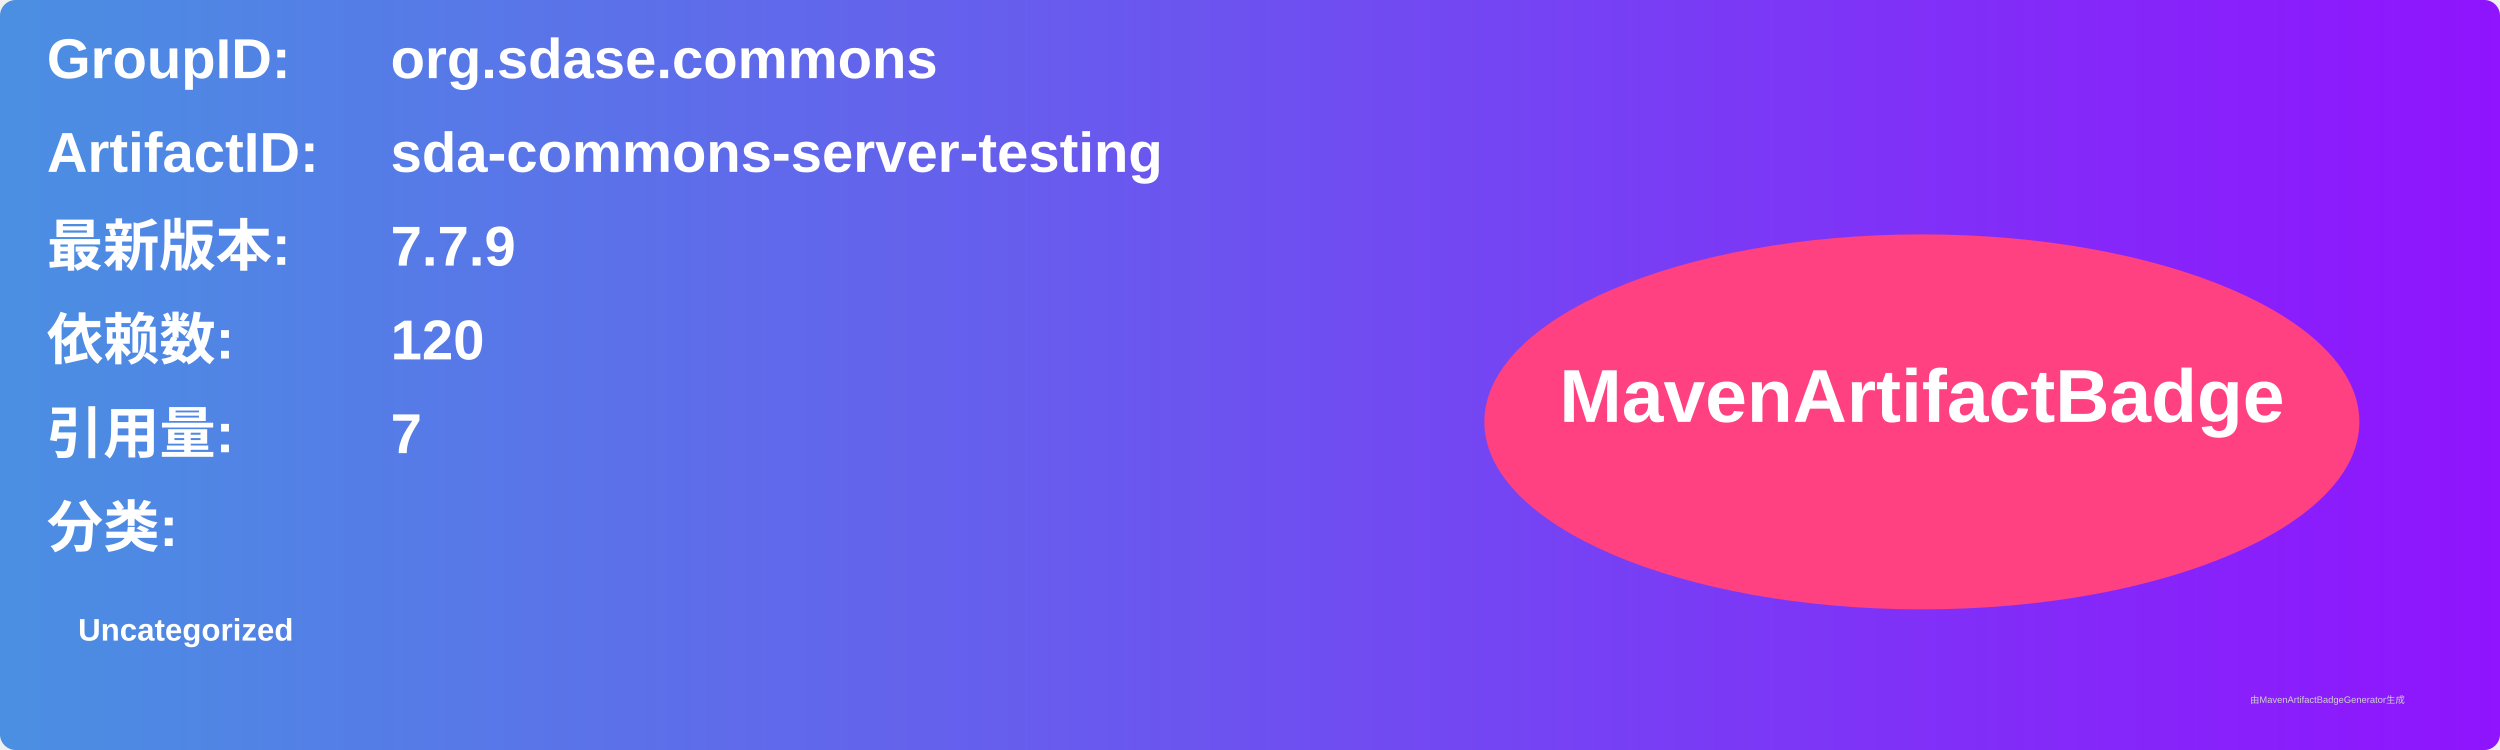
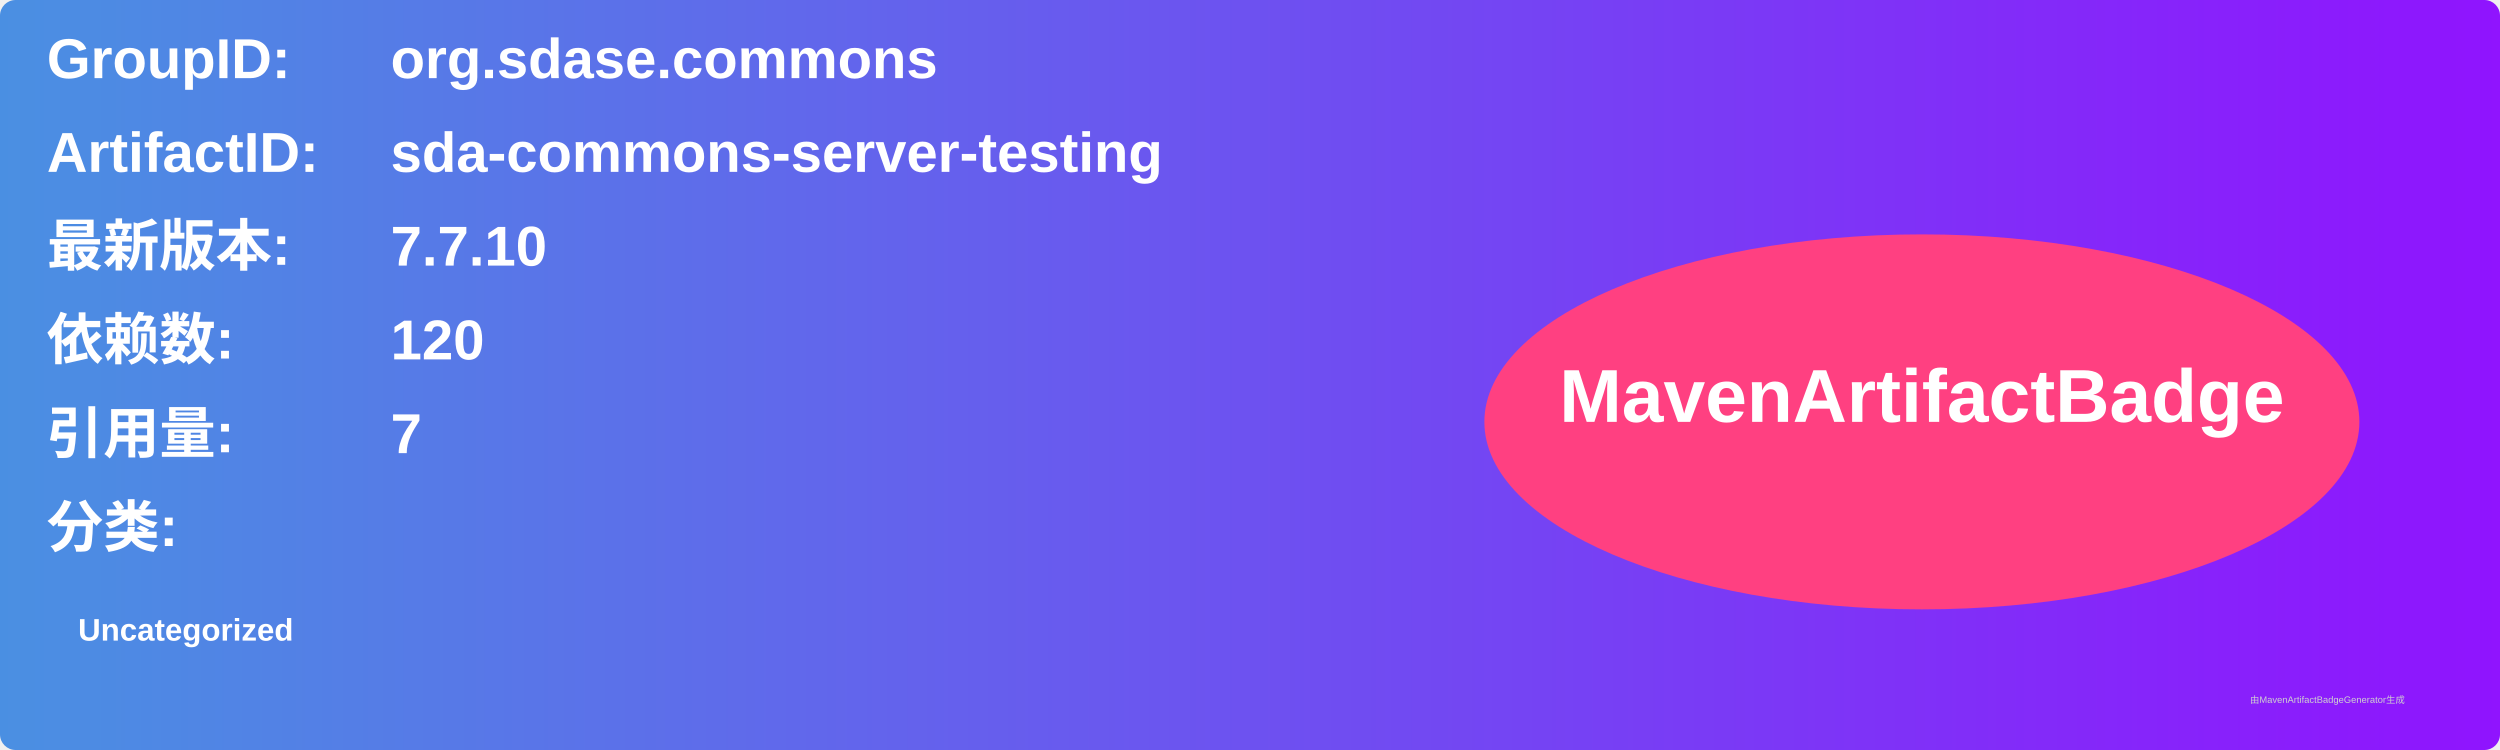
<svg xmlns="http://www.w3.org/2000/svg" width="800" height="240" viewBox="0 0 800 240">
  <linearGradient id="grad" x1="0%" y1="0%" x2="100%" y2="0%">
    <stop offset="0%" stop-color="#4a90e2" />
    <stop offset="100%" stop-color="#9013fe" />
  </linearGradient>
  <rect width="100%" height="100%" rx="5" ry="5" fill="url(#grad)" />
  <g transform="translate(15, 15)">
    <text x="0" y="10" font-family="Arial" font-size="18" fill="white" font-weight="bold" width="260">GroupID:</text>
    <text x="110" y="10" font-family="Arial" font-size="18" fill="white" font-weight="bold" width="460">org.sdase.commons</text>
    <text x="0" y="40" font-family="Arial" font-size="18" fill="white" font-weight="bold" width="260">ArtifactID:</text>
    <text x="110" y="40" font-family="Arial" font-size="18" fill="white" font-weight="bold" width="460">sda-commons-server-testing</text>
    <text x="0" y="70" font-family="Arial" font-size="18" fill="white" font-weight="bold">最新版本:</text>
    <text x="110" y="70" font-family="Arial" font-size="18" fill="white" font-weight="bold">
-       <tspan font-weight="bold">7.7.9</tspan>
+       <tspan font-weight="bold">7.7.10</tspan>
    </text>
    <text x="0" y="100" font-family="Arial" font-size="18" fill="white" font-weight="bold">依赖数: </text>
    <text x="110" y="100" font-family="Arial" font-size="18" fill="white">
      <tspan font-weight="bold">120</tspan>
    </text>
    <text x="0" y="130" font-family="Arial" font-size="18" fill="white" font-weight="bold">引用量: </text>
    <text x="110" y="130" font-family="Arial" font-size="18" fill="white">
      <tspan font-weight="bold">7</tspan>
    </text>
    <text x="0" y="160" font-family="Arial" font-size="18" fill="white" font-weight="bold">分类:</text>
    <text x="10" y="190" font-family="Arial" font-size="10" fill="white">
      <tspan font-weight="bold">Uncategorized</tspan>
    </text>
    <ellipse cx="600" cy="120" rx="140" ry="60" fill="#ff4081" />
    <text x="600" y="120" text-anchor="middle" font-family="Arial" font-size="24" fill="white" font-weight="bold">MavenArtifactBadge</text>
  </g>
  <text x="720" y="225" font-family="Arial" font-size="3" fill="#d0d0d0">由MavenArtifactBadgeGenerator生成</text>
</svg>
